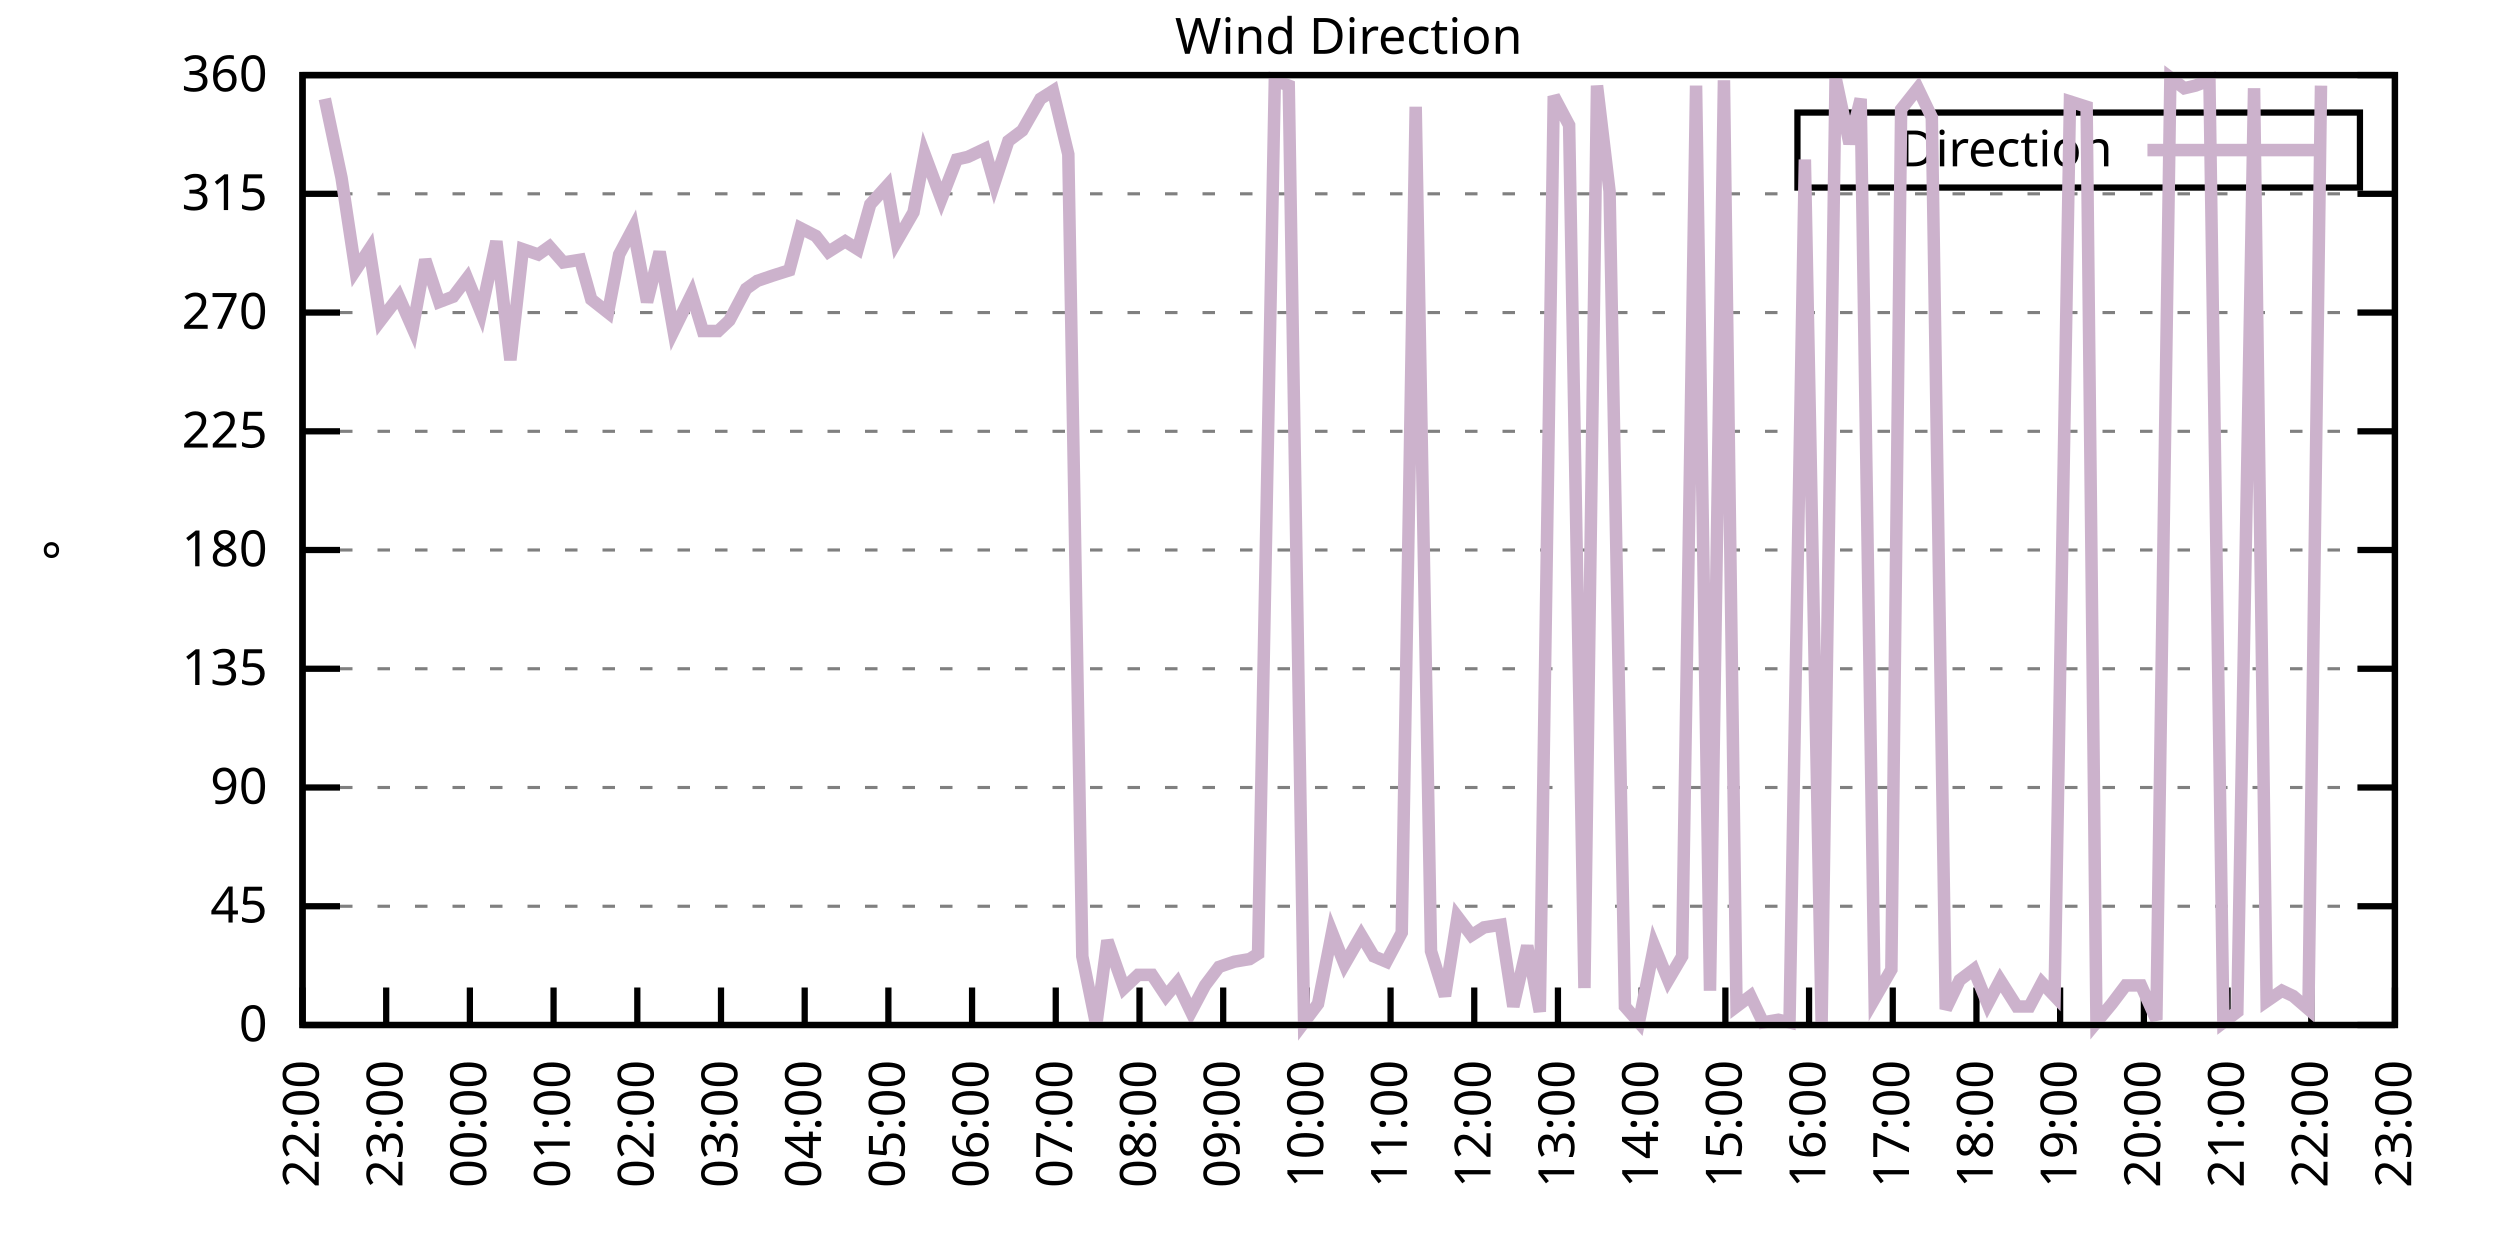
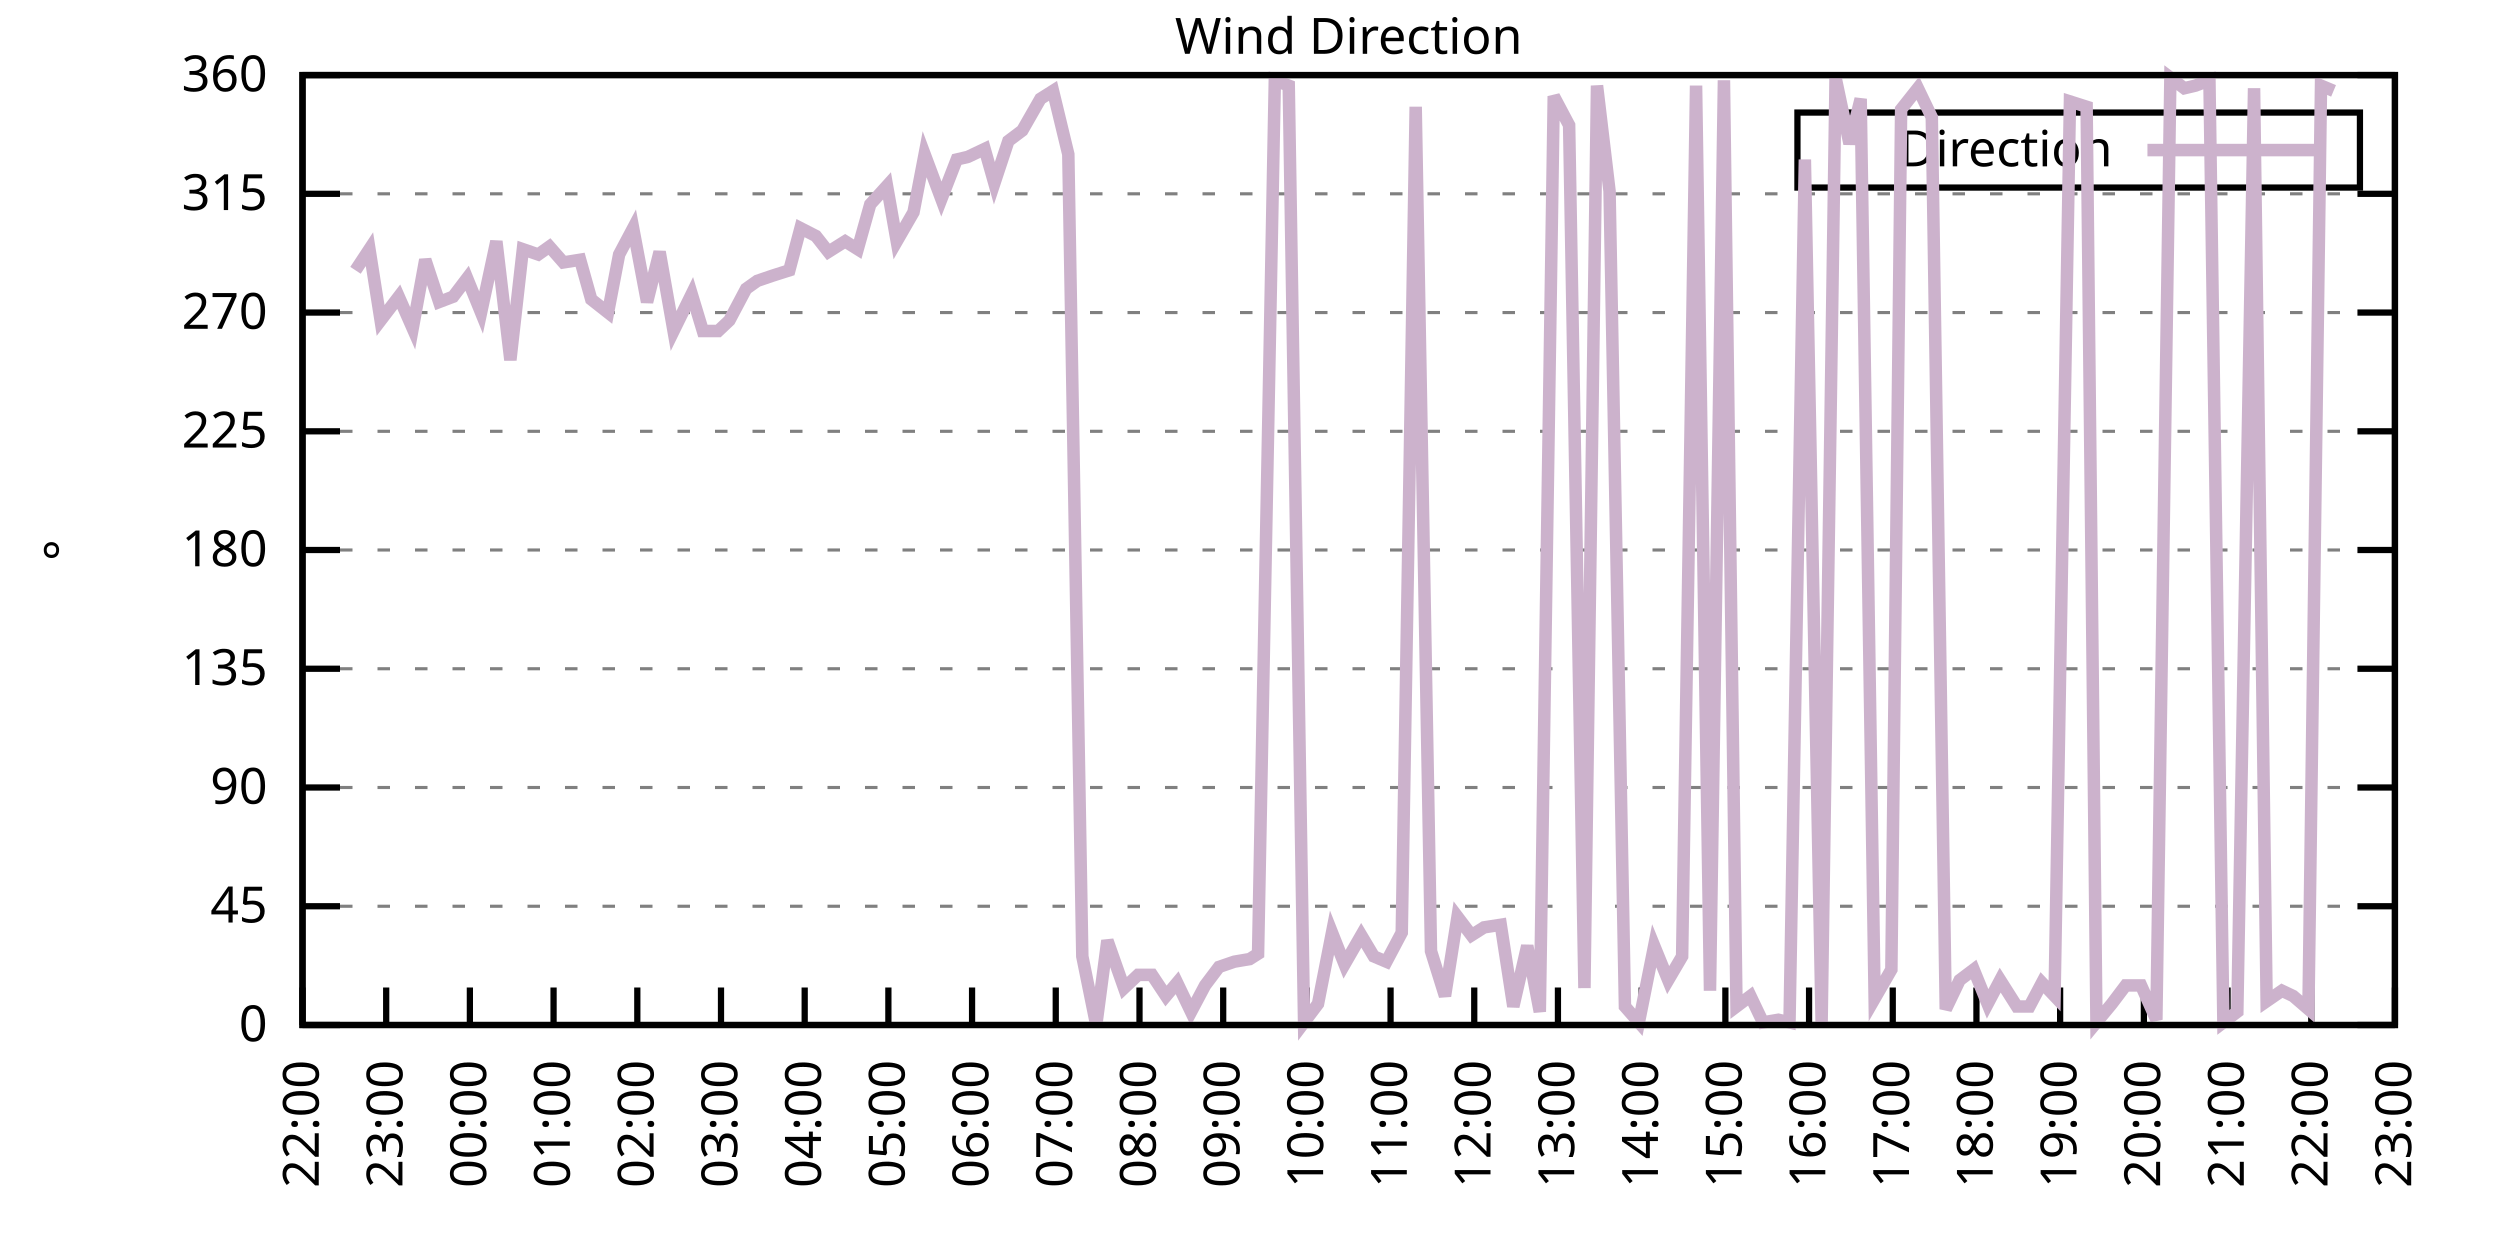
<svg xmlns="http://www.w3.org/2000/svg" xmlns:xlink="http://www.w3.org/1999/xlink" width="400" height="200" viewBox="0 0 400 200">
  <g id="gnuplot_canvas">
    <rect x="0" y="0" width="400" height="200" fill="none" />
    <defs>
      <circle id="gpDot" r="0.5" stroke-width="0.5" stroke="currentColor" />
      <path id="gpPt0" stroke-width="0.333" stroke="currentColor" d="M-1,0 h2 M0,-1 v2" />
      <path id="gpPt1" stroke-width="0.333" stroke="currentColor" d="M-1,-1 L1,1 M1,-1 L-1,1" />
      <path id="gpPt2" stroke-width="0.333" stroke="currentColor" d="M-1,0 L1,0 M0,-1 L0,1 M-1,-1 L1,1 M-1,1 L1,-1" />
      <rect id="gpPt3" stroke-width="0.333" stroke="currentColor" x="-1" y="-1" width="2" height="2" />
      <rect id="gpPt4" stroke-width="0.333" stroke="currentColor" fill="currentColor" x="-1" y="-1" width="2" height="2" />
      <circle id="gpPt5" stroke-width="0.333" stroke="currentColor" cx="0" cy="0" r="1" />
      <use xlink:href="#gpPt5" id="gpPt6" fill="currentColor" stroke="none" />
      <path id="gpPt7" stroke-width="0.333" stroke="currentColor" d="M0,-1.33 L-1.33,0.67 L1.33,0.67 z" />
      <use xlink:href="#gpPt7" id="gpPt8" fill="currentColor" stroke="none" />
      <use xlink:href="#gpPt7" id="gpPt9" stroke="currentColor" transform="rotate(180)" />
      <use xlink:href="#gpPt9" id="gpPt10" fill="currentColor" stroke="none" />
      <use xlink:href="#gpPt3" id="gpPt11" stroke="currentColor" transform="rotate(45)" />
      <use xlink:href="#gpPt11" id="gpPt12" fill="currentColor" stroke="none" />
      <path id="gpPt13" stroke-width="0.333" stroke="currentColor" d="M0,1.330 L1.265,0.411 L0.782,-1.067 L-0.782,-1.076 L-1.265,0.411 z" />
      <use xlink:href="#gpPt13" id="gpPt14" fill="currentColor" stroke="none" />
      <filter id="textbox" filterUnits="objectBoundingBox" x="0" y="0" height="1" width="1">
        <feFlood flood-color="white" flood-opacity="1" result="bgnd" />
        <feComposite in="SourceGraphic" in2="bgnd" operator="atop" />
      </filter>
      <filter id="greybox" filterUnits="objectBoundingBox" x="0" y="0" height="1" width="1">
        <feFlood flood-color="lightgrey" flood-opacity="1" result="grey" />
        <feComposite in="SourceGraphic" in2="grey" operator="atop" />
      </filter>
    </defs>
    <g fill="none" color="white" stroke="currentColor" stroke-width="1.00" stroke-linecap="butt" stroke-linejoin="miter">
</g>
    <g fill="none" color="black" stroke="currentColor" stroke-width="1.00" stroke-linecap="butt" stroke-linejoin="miter">
      <g stroke="none" shape-rendering="crispEdges">
        <polygon fill="rgb(255, 255, 255)" points="48.40,164.00 383.18,164.00 383.18,12.02 48.40,12.02 " />
      </g>
    </g>
    <g fill="none" color="black" stroke="currentColor" stroke-width="1.00" stroke-linecap="butt" stroke-linejoin="miter">
</g>
    <g fill="none" color="black" stroke="black" stroke-width="0.50" stroke-linecap="butt" stroke-linejoin="miter">
</g>
    <g fill="none" color="gray" stroke="currentColor" stroke-width="0.50" stroke-linecap="butt" stroke-linejoin="miter">
      <path stroke="gray" stroke-dasharray="2,4" class="gridline" d="M48.40,164.00 L383.19,164.00  " />
    </g>
    <g fill="none" color="gray" stroke="gray" stroke-width="1.00" stroke-linecap="butt" stroke-linejoin="miter">
</g>
    <g fill="none" color="black" stroke="currentColor" stroke-width="1.00" stroke-linecap="butt" stroke-linejoin="miter">
      <path stroke="black" d="M48.40,164.00 L54.40,164.00 M383.19,164.00 L377.19,164.00  " />
      <g transform="translate(42.80,166.60)" stroke="none" fill="black" font-family="Sans" font-size="8.00" text-anchor="end">
        <text>
          <tspan font-family="Sans"> 0</tspan>
        </text>
      </g>
    </g>
    <g fill="none" color="black" stroke="currentColor" stroke-width="1.00" stroke-linecap="butt" stroke-linejoin="miter">
</g>
    <g fill="none" color="black" stroke="black" stroke-width="0.50" stroke-linecap="butt" stroke-linejoin="miter">
</g>
    <g fill="none" color="gray" stroke="currentColor" stroke-width="0.50" stroke-linecap="butt" stroke-linejoin="miter">
      <path stroke="gray" stroke-dasharray="2,4" class="gridline" d="M48.40,145.00 L383.19,145.00  " />
    </g>
    <g fill="none" color="gray" stroke="gray" stroke-width="1.00" stroke-linecap="butt" stroke-linejoin="miter">
</g>
    <g fill="none" color="black" stroke="currentColor" stroke-width="1.00" stroke-linecap="butt" stroke-linejoin="miter">
      <path stroke="black" d="M48.40,145.00 L54.40,145.00 M383.19,145.00 L377.19,145.00  " />
      <g transform="translate(42.80,147.60)" stroke="none" fill="black" font-family="Sans" font-size="8.00" text-anchor="end">
        <text>
          <tspan font-family="Sans"> 45</tspan>
        </text>
      </g>
    </g>
    <g fill="none" color="black" stroke="currentColor" stroke-width="1.00" stroke-linecap="butt" stroke-linejoin="miter">
</g>
    <g fill="none" color="black" stroke="black" stroke-width="0.50" stroke-linecap="butt" stroke-linejoin="miter">
</g>
    <g fill="none" color="gray" stroke="currentColor" stroke-width="0.50" stroke-linecap="butt" stroke-linejoin="miter">
      <path stroke="gray" stroke-dasharray="2,4" class="gridline" d="M48.40,126.00 L383.19,126.00  " />
    </g>
    <g fill="none" color="gray" stroke="gray" stroke-width="1.00" stroke-linecap="butt" stroke-linejoin="miter">
</g>
    <g fill="none" color="black" stroke="currentColor" stroke-width="1.00" stroke-linecap="butt" stroke-linejoin="miter">
      <path stroke="black" d="M48.40,126.00 L54.40,126.00 M383.19,126.00 L377.19,126.00  " />
      <g transform="translate(42.80,128.60)" stroke="none" fill="black" font-family="Sans" font-size="8.00" text-anchor="end">
        <text>
          <tspan font-family="Sans"> 90</tspan>
        </text>
      </g>
    </g>
    <g fill="none" color="black" stroke="currentColor" stroke-width="1.00" stroke-linecap="butt" stroke-linejoin="miter">
</g>
    <g fill="none" color="black" stroke="black" stroke-width="0.50" stroke-linecap="butt" stroke-linejoin="miter">
</g>
    <g fill="none" color="gray" stroke="currentColor" stroke-width="0.50" stroke-linecap="butt" stroke-linejoin="miter">
      <path stroke="gray" stroke-dasharray="2,4" class="gridline" d="M48.40,107.00 L383.19,107.00  " />
    </g>
    <g fill="none" color="gray" stroke="gray" stroke-width="1.00" stroke-linecap="butt" stroke-linejoin="miter">
</g>
    <g fill="none" color="black" stroke="currentColor" stroke-width="1.00" stroke-linecap="butt" stroke-linejoin="miter">
      <path stroke="black" d="M48.40,107.00 L54.40,107.00 M383.19,107.00 L377.19,107.00  " />
      <g transform="translate(42.80,109.60)" stroke="none" fill="black" font-family="Sans" font-size="8.00" text-anchor="end">
        <text>
          <tspan font-family="Sans"> 135</tspan>
        </text>
      </g>
    </g>
    <g fill="none" color="black" stroke="currentColor" stroke-width="1.00" stroke-linecap="butt" stroke-linejoin="miter">
</g>
    <g fill="none" color="black" stroke="black" stroke-width="0.50" stroke-linecap="butt" stroke-linejoin="miter">
</g>
    <g fill="none" color="gray" stroke="currentColor" stroke-width="0.50" stroke-linecap="butt" stroke-linejoin="miter">
      <path stroke="gray" stroke-dasharray="2,4" class="gridline" d="M48.40,88.00 L383.19,88.00  " />
    </g>
    <g fill="none" color="gray" stroke="gray" stroke-width="1.00" stroke-linecap="butt" stroke-linejoin="miter">
</g>
    <g fill="none" color="black" stroke="currentColor" stroke-width="1.00" stroke-linecap="butt" stroke-linejoin="miter">
      <path stroke="black" d="M48.40,88.00 L54.40,88.00 M383.19,88.00 L377.19,88.00  " />
      <g transform="translate(42.80,90.60)" stroke="none" fill="black" font-family="Sans" font-size="8.00" text-anchor="end">
        <text>
          <tspan font-family="Sans"> 180</tspan>
        </text>
      </g>
    </g>
    <g fill="none" color="black" stroke="currentColor" stroke-width="1.00" stroke-linecap="butt" stroke-linejoin="miter">
</g>
    <g fill="none" color="black" stroke="black" stroke-width="0.50" stroke-linecap="butt" stroke-linejoin="miter">
</g>
    <g fill="none" color="gray" stroke="currentColor" stroke-width="0.50" stroke-linecap="butt" stroke-linejoin="miter">
      <path stroke="gray" stroke-dasharray="2,4" class="gridline" d="M48.40,69.01 L383.19,69.01  " />
    </g>
    <g fill="none" color="gray" stroke="gray" stroke-width="1.00" stroke-linecap="butt" stroke-linejoin="miter">
</g>
    <g fill="none" color="black" stroke="currentColor" stroke-width="1.00" stroke-linecap="butt" stroke-linejoin="miter">
      <path stroke="black" d="M48.40,69.01 L54.40,69.01 M383.19,69.01 L377.19,69.01  " />
      <g transform="translate(42.80,71.61)" stroke="none" fill="black" font-family="Sans" font-size="8.00" text-anchor="end">
        <text>
          <tspan font-family="Sans"> 225</tspan>
        </text>
      </g>
    </g>
    <g fill="none" color="black" stroke="currentColor" stroke-width="1.00" stroke-linecap="butt" stroke-linejoin="miter">
</g>
    <g fill="none" color="black" stroke="black" stroke-width="0.50" stroke-linecap="butt" stroke-linejoin="miter">
</g>
    <g fill="none" color="gray" stroke="currentColor" stroke-width="0.50" stroke-linecap="butt" stroke-linejoin="miter">
      <path stroke="gray" stroke-dasharray="2,4" class="gridline" d="M48.40,50.01 L383.19,50.01  " />
    </g>
    <g fill="none" color="gray" stroke="gray" stroke-width="1.00" stroke-linecap="butt" stroke-linejoin="miter">
</g>
    <g fill="none" color="black" stroke="currentColor" stroke-width="1.00" stroke-linecap="butt" stroke-linejoin="miter">
      <path stroke="black" d="M48.40,50.01 L54.40,50.01 M383.19,50.01 L377.19,50.01  " />
      <g transform="translate(42.80,52.61)" stroke="none" fill="black" font-family="Sans" font-size="8.00" text-anchor="end">
        <text>
          <tspan font-family="Sans"> 270</tspan>
        </text>
      </g>
    </g>
    <g fill="none" color="black" stroke="currentColor" stroke-width="1.00" stroke-linecap="butt" stroke-linejoin="miter">
</g>
    <g fill="none" color="black" stroke="black" stroke-width="0.50" stroke-linecap="butt" stroke-linejoin="miter">
</g>
    <g fill="none" color="gray" stroke="currentColor" stroke-width="0.50" stroke-linecap="butt" stroke-linejoin="miter">
      <path stroke="gray" stroke-dasharray="2,4" class="gridline" d="M48.40,31.01 L383.19,31.01  " />
    </g>
    <g fill="none" color="gray" stroke="gray" stroke-width="1.00" stroke-linecap="butt" stroke-linejoin="miter">
</g>
    <g fill="none" color="black" stroke="currentColor" stroke-width="1.00" stroke-linecap="butt" stroke-linejoin="miter">
      <path stroke="black" d="M48.40,31.01 L54.40,31.01 M383.19,31.01 L377.19,31.01  " />
      <g transform="translate(42.80,33.61)" stroke="none" fill="black" font-family="Sans" font-size="8.00" text-anchor="end">
        <text>
          <tspan font-family="Sans"> 315</tspan>
        </text>
      </g>
    </g>
    <g fill="none" color="black" stroke="currentColor" stroke-width="1.00" stroke-linecap="butt" stroke-linejoin="miter">
</g>
    <g fill="none" color="black" stroke="black" stroke-width="0.50" stroke-linecap="butt" stroke-linejoin="miter">
</g>
    <g fill="none" color="gray" stroke="currentColor" stroke-width="0.50" stroke-linecap="butt" stroke-linejoin="miter">
      <path stroke="gray" stroke-dasharray="2,4" class="gridline" d="M48.40,12.01 L383.19,12.01  " />
    </g>
    <g fill="none" color="gray" stroke="gray" stroke-width="1.00" stroke-linecap="butt" stroke-linejoin="miter">
</g>
    <g fill="none" color="black" stroke="currentColor" stroke-width="1.00" stroke-linecap="butt" stroke-linejoin="miter">
      <path stroke="black" d="M48.40,12.01 L54.40,12.01 M383.19,12.01 L377.19,12.01  " />
      <g transform="translate(42.80,14.61)" stroke="none" fill="black" font-family="Sans" font-size="8.00" text-anchor="end">
        <text>
          <tspan font-family="Sans"> 360</tspan>
        </text>
      </g>
    </g>
    <g fill="none" color="black" stroke="currentColor" stroke-width="1.00" stroke-linecap="butt" stroke-linejoin="miter">
      <path stroke="black" d="M48.40,164.00 L48.40,158.00  " />
      <g transform="translate(51.00,169.60) rotate(270.00)" stroke="none" fill="black" font-family="Sans" font-size="8.00" text-anchor="end">
        <text>
          <tspan font-family="Sans">22:00</tspan>
        </text>
      </g>
    </g>
    <g fill="none" color="black" stroke="currentColor" stroke-width="1.00" stroke-linecap="butt" stroke-linejoin="miter">
      <path stroke="black" d="M61.79,164.00 L61.79,158.00  " />
      <g transform="translate(64.39,169.60) rotate(270.00)" stroke="none" fill="black" font-family="Sans" font-size="8.00" text-anchor="end">
        <text>
          <tspan font-family="Sans">23:00</tspan>
        </text>
      </g>
    </g>
    <g fill="none" color="black" stroke="currentColor" stroke-width="1.00" stroke-linecap="butt" stroke-linejoin="miter">
      <path stroke="black" d="M75.18,164.00 L75.18,158.00  " />
      <g transform="translate(77.78,169.60) rotate(270.00)" stroke="none" fill="black" font-family="Sans" font-size="8.00" text-anchor="end">
        <text>
          <tspan font-family="Sans">00:00</tspan>
        </text>
      </g>
    </g>
    <g fill="none" color="black" stroke="currentColor" stroke-width="1.00" stroke-linecap="butt" stroke-linejoin="miter">
      <path stroke="black" d="M88.57,164.00 L88.57,158.00  " />
      <g transform="translate(91.17,169.60) rotate(270.00)" stroke="none" fill="black" font-family="Sans" font-size="8.00" text-anchor="end">
        <text>
          <tspan font-family="Sans">01:00</tspan>
        </text>
      </g>
    </g>
    <g fill="none" color="black" stroke="currentColor" stroke-width="1.00" stroke-linecap="butt" stroke-linejoin="miter">
      <path stroke="black" d="M101.97,164.00 L101.97,158.00  " />
      <g transform="translate(104.57,169.60) rotate(270.00)" stroke="none" fill="black" font-family="Sans" font-size="8.00" text-anchor="end">
        <text>
          <tspan font-family="Sans">02:00</tspan>
        </text>
      </g>
    </g>
    <g fill="none" color="black" stroke="currentColor" stroke-width="1.00" stroke-linecap="butt" stroke-linejoin="miter">
      <path stroke="black" d="M115.36,164.00 L115.36,158.00  " />
      <g transform="translate(117.96,169.60) rotate(270.00)" stroke="none" fill="black" font-family="Sans" font-size="8.00" text-anchor="end">
        <text>
          <tspan font-family="Sans">03:00</tspan>
        </text>
      </g>
    </g>
    <g fill="none" color="black" stroke="currentColor" stroke-width="1.00" stroke-linecap="butt" stroke-linejoin="miter">
      <path stroke="black" d="M128.75,164.00 L128.75,158.00  " />
      <g transform="translate(131.35,169.60) rotate(270.00)" stroke="none" fill="black" font-family="Sans" font-size="8.00" text-anchor="end">
        <text>
          <tspan font-family="Sans">04:00</tspan>
        </text>
      </g>
    </g>
    <g fill="none" color="black" stroke="currentColor" stroke-width="1.00" stroke-linecap="butt" stroke-linejoin="miter">
      <path stroke="black" d="M142.14,164.00 L142.14,158.00  " />
      <g transform="translate(144.74,169.60) rotate(270.00)" stroke="none" fill="black" font-family="Sans" font-size="8.00" text-anchor="end">
        <text>
          <tspan font-family="Sans">05:00</tspan>
        </text>
      </g>
    </g>
    <g fill="none" color="black" stroke="currentColor" stroke-width="1.00" stroke-linecap="butt" stroke-linejoin="miter">
      <path stroke="black" d="M155.53,164.00 L155.53,158.00  " />
      <g transform="translate(158.13,169.60) rotate(270.00)" stroke="none" fill="black" font-family="Sans" font-size="8.00" text-anchor="end">
        <text>
          <tspan font-family="Sans">06:00</tspan>
        </text>
      </g>
    </g>
    <g fill="none" color="black" stroke="currentColor" stroke-width="1.00" stroke-linecap="butt" stroke-linejoin="miter">
      <path stroke="black" d="M168.92,164.00 L168.92,158.00  " />
      <g transform="translate(171.52,169.60) rotate(270.00)" stroke="none" fill="black" font-family="Sans" font-size="8.00" text-anchor="end">
        <text>
          <tspan font-family="Sans">07:00</tspan>
        </text>
      </g>
    </g>
    <g fill="none" color="black" stroke="currentColor" stroke-width="1.00" stroke-linecap="butt" stroke-linejoin="miter">
      <path stroke="black" d="M182.32,164.00 L182.32,158.00  " />
      <g transform="translate(184.92,169.60) rotate(270.00)" stroke="none" fill="black" font-family="Sans" font-size="8.00" text-anchor="end">
        <text>
          <tspan font-family="Sans">08:00</tspan>
        </text>
      </g>
    </g>
    <g fill="none" color="black" stroke="currentColor" stroke-width="1.00" stroke-linecap="butt" stroke-linejoin="miter">
      <path stroke="black" d="M195.71,164.00 L195.71,158.00  " />
      <g transform="translate(198.31,169.60) rotate(270.00)" stroke="none" fill="black" font-family="Sans" font-size="8.00" text-anchor="end">
        <text>
          <tspan font-family="Sans">09:00</tspan>
        </text>
      </g>
    </g>
    <g fill="none" color="black" stroke="currentColor" stroke-width="1.00" stroke-linecap="butt" stroke-linejoin="miter">
      <path stroke="black" d="M209.10,164.00 L209.10,158.00  " />
      <g transform="translate(211.70,169.60) rotate(270.00)" stroke="none" fill="black" font-family="Sans" font-size="8.00" text-anchor="end">
        <text>
          <tspan font-family="Sans">10:00</tspan>
        </text>
      </g>
    </g>
    <g fill="none" color="black" stroke="currentColor" stroke-width="1.00" stroke-linecap="butt" stroke-linejoin="miter">
      <path stroke="black" d="M222.49,164.00 L222.49,158.00  " />
      <g transform="translate(225.09,169.60) rotate(270.00)" stroke="none" fill="black" font-family="Sans" font-size="8.00" text-anchor="end">
        <text>
          <tspan font-family="Sans">11:00</tspan>
        </text>
      </g>
    </g>
    <g fill="none" color="black" stroke="currentColor" stroke-width="1.00" stroke-linecap="butt" stroke-linejoin="miter">
      <path stroke="black" d="M235.88,164.00 L235.88,158.00  " />
      <g transform="translate(238.48,169.60) rotate(270.00)" stroke="none" fill="black" font-family="Sans" font-size="8.00" text-anchor="end">
        <text>
          <tspan font-family="Sans">12:00</tspan>
        </text>
      </g>
    </g>
    <g fill="none" color="black" stroke="currentColor" stroke-width="1.00" stroke-linecap="butt" stroke-linejoin="miter">
      <path stroke="black" d="M249.27,164.00 L249.27,158.00  " />
      <g transform="translate(251.87,169.60) rotate(270.00)" stroke="none" fill="black" font-family="Sans" font-size="8.00" text-anchor="end">
        <text>
          <tspan font-family="Sans">13:00</tspan>
        </text>
      </g>
    </g>
    <g fill="none" color="black" stroke="currentColor" stroke-width="1.00" stroke-linecap="butt" stroke-linejoin="miter">
      <path stroke="black" d="M262.67,164.00 L262.67,158.00  " />
      <g transform="translate(265.27,169.60) rotate(270.00)" stroke="none" fill="black" font-family="Sans" font-size="8.00" text-anchor="end">
        <text>
          <tspan font-family="Sans">14:00</tspan>
        </text>
      </g>
    </g>
    <g fill="none" color="black" stroke="currentColor" stroke-width="1.00" stroke-linecap="butt" stroke-linejoin="miter">
      <path stroke="black" d="M276.06,164.00 L276.06,158.00  " />
      <g transform="translate(278.66,169.60) rotate(270.00)" stroke="none" fill="black" font-family="Sans" font-size="8.00" text-anchor="end">
        <text>
          <tspan font-family="Sans">15:00</tspan>
        </text>
      </g>
    </g>
    <g fill="none" color="black" stroke="currentColor" stroke-width="1.00" stroke-linecap="butt" stroke-linejoin="miter">
      <path stroke="black" d="M289.45,164.00 L289.45,158.00  " />
      <g transform="translate(292.05,169.60) rotate(270.00)" stroke="none" fill="black" font-family="Sans" font-size="8.00" text-anchor="end">
        <text>
          <tspan font-family="Sans">16:00</tspan>
        </text>
      </g>
    </g>
    <g fill="none" color="black" stroke="currentColor" stroke-width="1.00" stroke-linecap="butt" stroke-linejoin="miter">
      <path stroke="black" d="M302.84,164.00 L302.84,158.00  " />
      <g transform="translate(305.44,169.60) rotate(270.00)" stroke="none" fill="black" font-family="Sans" font-size="8.00" text-anchor="end">
        <text>
          <tspan font-family="Sans">17:00</tspan>
        </text>
      </g>
    </g>
    <g fill="none" color="black" stroke="currentColor" stroke-width="1.00" stroke-linecap="butt" stroke-linejoin="miter">
      <path stroke="black" d="M316.23,164.00 L316.23,158.00  " />
      <g transform="translate(318.83,169.60) rotate(270.00)" stroke="none" fill="black" font-family="Sans" font-size="8.00" text-anchor="end">
        <text>
          <tspan font-family="Sans">18:00</tspan>
        </text>
      </g>
    </g>
    <g fill="none" color="black" stroke="currentColor" stroke-width="1.00" stroke-linecap="butt" stroke-linejoin="miter">
      <path stroke="black" d="M329.62,164.00 L329.62,158.00  " />
      <g transform="translate(332.22,169.60) rotate(270.00)" stroke="none" fill="black" font-family="Sans" font-size="8.00" text-anchor="end">
        <text>
          <tspan font-family="Sans">19:00</tspan>
        </text>
      </g>
    </g>
    <g fill="none" color="black" stroke="currentColor" stroke-width="1.00" stroke-linecap="butt" stroke-linejoin="miter">
      <path stroke="black" d="M343.02,164.00 L343.02,158.00  " />
      <g transform="translate(345.62,169.60) rotate(270.00)" stroke="none" fill="black" font-family="Sans" font-size="8.00" text-anchor="end">
        <text>
          <tspan font-family="Sans">20:00</tspan>
        </text>
      </g>
    </g>
    <g fill="none" color="black" stroke="currentColor" stroke-width="1.00" stroke-linecap="butt" stroke-linejoin="miter">
      <path stroke="black" d="M356.41,164.00 L356.41,158.00  " />
      <g transform="translate(359.01,169.60) rotate(270.00)" stroke="none" fill="black" font-family="Sans" font-size="8.00" text-anchor="end">
        <text>
          <tspan font-family="Sans">21:00</tspan>
        </text>
      </g>
    </g>
    <g fill="none" color="black" stroke="currentColor" stroke-width="1.00" stroke-linecap="butt" stroke-linejoin="miter">
      <path stroke="black" d="M369.80,164.00 L369.80,158.00  " />
      <g transform="translate(372.40,169.60) rotate(270.00)" stroke="none" fill="black" font-family="Sans" font-size="8.00" text-anchor="end">
        <text>
          <tspan font-family="Sans">22:00</tspan>
        </text>
      </g>
    </g>
    <g fill="none" color="black" stroke="currentColor" stroke-width="1.00" stroke-linecap="butt" stroke-linejoin="miter">
      <path stroke="black" d="M383.19,164.00 L383.19,158.00  " />
      <g transform="translate(385.79,169.60) rotate(270.00)" stroke="none" fill="black" font-family="Sans" font-size="8.00" text-anchor="end">
        <text>
          <tspan font-family="Sans">23:00</tspan>
        </text>
      </g>
    </g>
    <g fill="none" color="black" stroke="currentColor" stroke-width="1.00" stroke-linecap="butt" stroke-linejoin="miter">
</g>
    <g fill="none" color="black" stroke="currentColor" stroke-width="1.00" stroke-linecap="butt" stroke-linejoin="miter">
      <path stroke="black" d="M48.40,12.01 L48.40,164.00 L383.19,164.00 L383.19,12.01 L48.40,12.01 Z  " />
    </g>
    <g fill="none" color="black" stroke="currentColor" stroke-width="1.00" stroke-linecap="butt" stroke-linejoin="miter">
</g>
    <g fill="none" color="black" stroke="currentColor" stroke-width="1.00" stroke-linecap="butt" stroke-linejoin="miter">
      <path stroke="black" d="M287.59,30.01 L287.59,18.01 L377.59,18.01 L377.59,30.01 L287.59,30.01 Z  " />
    </g>
    <g id="Wind_direction_plot_1">
      <g fill="none" color="white" stroke="black" stroke-width="2.00" stroke-linecap="butt" stroke-linejoin="miter">
</g>
      <g fill="none" color="black" stroke="currentColor" stroke-width="2.00" stroke-linecap="butt" stroke-linejoin="miter">
        <g transform="translate(337.99,26.61)" stroke="none" fill="black" font-family="Sans" font-size="8.00" text-anchor="end">
          <text>
            <tspan font-family="Sans">Direction</tspan>
          </text>
        </g>
      </g>
      <g fill="none" color="black" stroke="currentColor" stroke-width="2.00" stroke-linecap="butt" stroke-linejoin="miter">
-         <path stroke="rgb(204, 178, 204)" d="M343.59,24.01 L371.99,24.01 M51.97,15.81 L54.65,28.48 L56.88,43.25 L59.11,39.87 L60.90,51.27 L63.80,47.47   L66.03,52.54 L68.04,41.56 L70.27,48.32 L72.50,47.47 L74.74,44.52 L76.97,50.01 L79.42,38.61 L81.66,57.61   L83.66,39.87 L86.12,40.72 L87.91,39.45 L90.14,41.99 L92.82,41.56 L94.60,47.90 L97.28,50.01 L99.06,40.72   L101.30,36.50 L103.53,48.32 L105.54,40.30 L107.77,52.96 L110.67,47.05 L112.46,52.96 L114.91,52.96 L116.70,51.27   L119.38,46.21 L121.16,44.94 L123.62,44.10 L126.29,43.25 L128.08,36.50 L130.54,37.76 L132.54,40.30 L135.22,38.61   L137.23,39.87 L139.24,32.70 L141.92,29.74 L143.48,38.61 L146.16,33.96 L147.94,24.68 L150.62,31.85 L153.08,25.52   L154.86,25.10 L157.54,23.83 L159.10,29.32 L161.34,22.56 L163.57,20.88 L166.47,15.81 L168.48,14.54 L170.93,24.68   L173.17,153.02 L175.40,164.00 L177.18,150.49 L179.86,158.09 L182.09,155.98 L184.32,155.98 L186.56,159.36 L188.34,157.24   L190.57,161.89 L192.81,157.67 L195.04,154.71 L197.49,153.87 L199.95,153.45 L201.29,152.60 L203.97,12.85 L206.20,13.70   L208.65,163.58 L210.88,160.62 L213.12,149.22 L215.13,154.29 L217.80,149.65 L219.81,153.02 L221.82,153.87 L224.28,149.22   L226.51,17.08 L228.96,152.18 L231.20,159.36 L233.20,146.69 L235.44,149.65 L237.44,148.38 L240.12,147.96 L242.13,161.04   L244.36,151.33 L246.37,161.89 L248.60,15.39 L251.06,20.03 L253.51,158.09 L255.52,13.70 L257.53,30.59 L259.99,161.04   L262.22,163.58 L264.67,151.33 L266.91,156.82 L269.14,153.02 L271.37,13.70 L273.60,158.51 L275.83,12.85 L277.84,161.04   L280.07,159.36 L282.08,163.58 L284.54,163.16 L286.32,163.58 L288.78,25.52 L291.46,163.58 L293.69,12.43 L295.92,22.99   L297.71,15.81 L299.94,159.78 L302.62,155.13 L304.18,17.50 L306.86,14.12 L309.09,18.77 L311.32,161.47 L313.55,156.82   L315.79,155.13 L318.02,160.62 L320.03,156.82 L322.70,161.04 L324.71,161.04 L326.72,157.24 L328.73,159.36 L331.19,16.23   L333.86,17.08 L335.43,163.58 L337.88,160.62 L340.11,157.67 L342.57,157.67 L345.02,163.16 L347.26,12.43 L349.49,14.12   L351.27,13.70 L353.51,12.85 L355.74,163.58 L357.97,161.89 L360.65,14.12 L362.66,160.20 L365.11,158.51 L366.90,159.36   L369.35,161.47 L371.36,13.70  " />
+         <path stroke="rgb(204, 178, 204)" d="M343.59,24.01 L371.99,24.01 M56.88,43.25 L59.11,39.87 L60.90,51.27 L63.80,47.47 L66.03,52.54 L68.04,41.56   L70.27,48.32 L72.50,47.47 L74.74,44.52 L76.97,50.01 L79.42,38.61 L81.66,57.61 L83.66,39.87 L86.12,40.72   L87.91,39.45 L90.14,41.99 L92.82,41.56 L94.60,47.90 L97.28,50.01 L99.06,40.72 L101.30,36.50 L103.53,48.32   L105.54,40.30 L107.77,52.96 L110.67,47.05 L112.46,52.96 L114.91,52.96 L116.70,51.27 L119.38,46.21 L121.16,44.94   L123.62,44.10 L126.29,43.25 L128.08,36.50 L130.54,37.76 L132.54,40.30 L135.22,38.61 L137.23,39.87 L139.24,32.70   L141.92,29.74 L143.48,38.61 L146.16,33.96 L147.94,24.68 L150.62,31.85 L153.08,25.52 L154.86,25.10 L157.54,23.83   L159.10,29.32 L161.34,22.56 L163.57,20.88 L166.47,15.81 L168.48,14.54 L170.93,24.68 L173.17,153.02 L175.40,164.00   L177.18,150.49 L179.86,158.09 L182.09,155.98 L184.32,155.98 L186.56,159.36 L188.34,157.24 L190.57,161.89 L192.81,157.67   L195.04,154.71 L197.49,153.87 L199.95,153.45 L201.29,152.60 L203.97,12.85 L206.20,13.70 L208.65,163.58 L210.88,160.62   L213.12,149.22 L215.13,154.29 L217.80,149.65 L219.81,153.02 L221.82,153.87 L224.28,149.22 L226.51,17.08 L228.96,152.18   L231.20,159.36 L233.20,146.69 L235.44,149.65 L237.44,148.38 L240.12,147.96 L242.13,161.04 L244.36,151.33 L246.37,161.89   L248.60,15.39 L251.06,20.03 L253.51,158.09 L255.52,13.70 L257.53,30.59 L259.99,161.04 L262.22,163.58 L264.67,151.33   L266.91,156.82 L269.14,153.02 L271.37,13.70 L273.60,158.51 L275.83,12.85 L277.84,161.04 L280.07,159.36 L282.08,163.58   L284.54,163.16 L286.32,163.58 L288.78,25.52 L291.46,163.58 L293.69,12.43 L295.92,22.99 L297.71,15.81 L299.94,159.78   L302.62,155.13 L304.18,17.50 L306.86,14.12 L309.09,18.77 L311.32,161.47 L313.55,156.82 L315.79,155.13 L318.02,160.62   L320.03,156.82 L322.70,161.04 L324.71,161.04 L326.72,157.24 L328.73,159.36 L331.19,16.23 L333.86,17.08 L335.43,163.58   L337.88,160.62 L340.11,157.67 L342.57,157.67 L345.02,163.16 L347.26,12.43 L349.49,14.12 L351.27,13.70 L353.51,12.85   L355.74,163.58 L357.97,161.89 L360.65,14.12 L362.66,160.20 L365.11,158.51 L366.90,159.36 L369.35,161.47 L371.36,13.70   L373.37,14.54  " />
      </g>
    </g>
    <g fill="none" color="black" stroke="currentColor" stroke-width="2.00" stroke-linecap="butt" stroke-linejoin="miter">
</g>
    <g fill="none" color="black" stroke="black" stroke-width="1.00" stroke-linecap="butt" stroke-linejoin="miter">
</g>
    <g fill="none" color="black" stroke="currentColor" stroke-width="1.00" stroke-linecap="butt" stroke-linejoin="miter">
      <path stroke="black" d="M48.40,12.01 L48.40,164.00 L383.19,164.00 L383.19,12.01 L48.40,12.01 Z  " />
      <g transform="translate(12.80,88.01) rotate(270.00)" stroke="none" fill="black" font-family="Sans" font-size="8.00" text-anchor="middle">
        <text>
          <tspan font-family="Sans">°</tspan>
        </text>
      </g>
    </g>
    <g fill="none" color="black" stroke="currentColor" stroke-width="1.00" stroke-linecap="butt" stroke-linejoin="miter">
</g>
    <g fill="none" color="black" stroke="currentColor" stroke-width="1.00" stroke-linecap="butt" stroke-linejoin="miter">
      <g transform="translate(215.79,8.61)" stroke="none" fill="black" font-family="Sans" font-size="8.00" text-anchor="middle">
        <text>
          <tspan font-family="Sans">Wind Direction</tspan>
        </text>
      </g>
    </g>
    <g fill="none" color="black" stroke="currentColor" stroke-width="1.00" stroke-linecap="butt" stroke-linejoin="miter">
</g>
  </g>
</svg>
